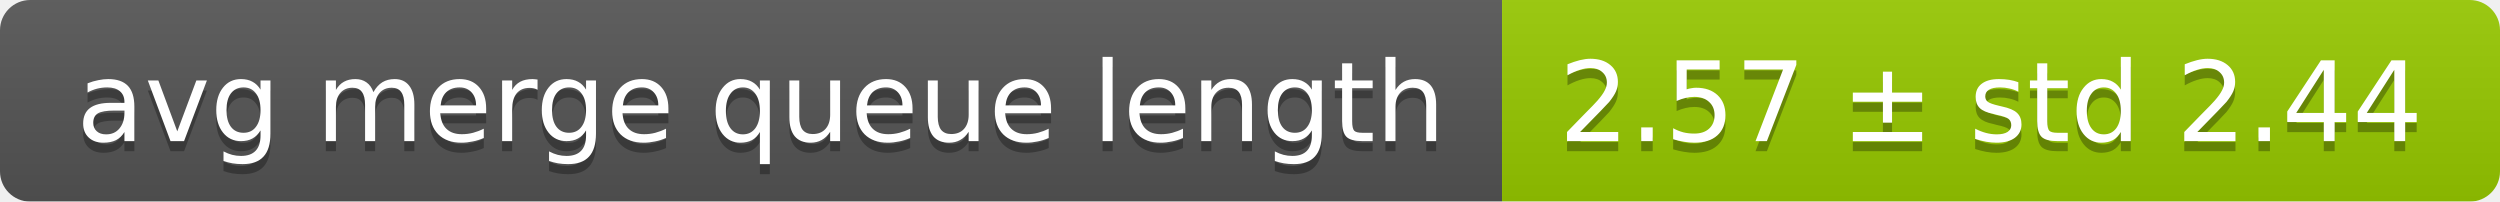
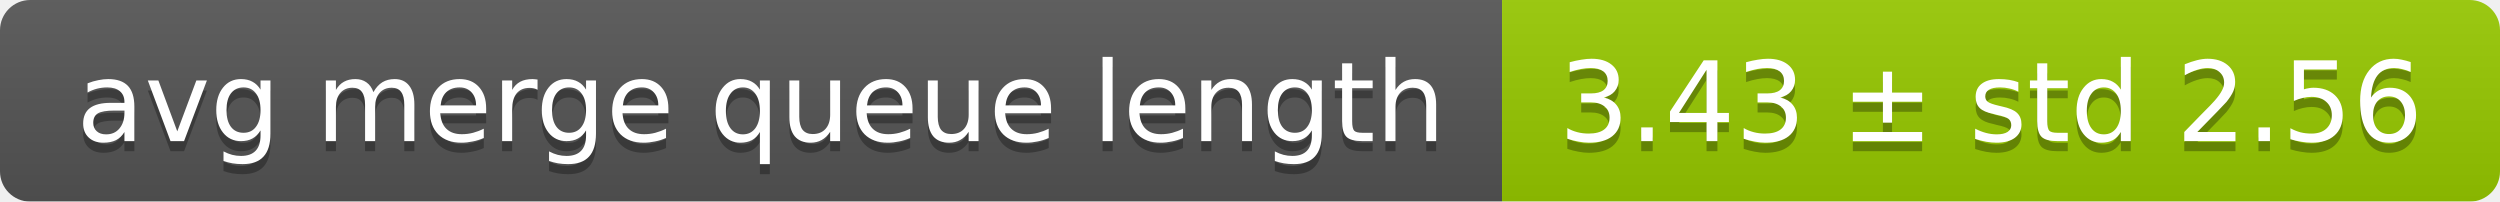
<svg xmlns="http://www.w3.org/2000/svg" width="248" height="20">
  <linearGradient id="smooth" x2="0" y2="100%">
    <stop offset="0" stop-color="#bbb" stop-opacity=".1" />
    <stop offset="1" stop-opacity=".1" />
  </linearGradient>
  <mask id="round">
    <rect width="248" height="20" rx="3" fill="#fff" />
  </mask>
  <g mask="url(#round)">
    <rect width="149" height="20" fill="#555" />
    <rect x="149" width="99" height="20" fill="#97ca00" />
    <rect width="248" height="20" fill="url(#smooth)" />
  </g>
  <g fill="#fff" text-anchor="middle" font-family="DejaVu Sans,Verdana,Geneva,sans-serif" font-size="11">
    <text x="75.5" y="15" fill="#010101" fill-opacity=".3">avg merge queue length</text>
    <text x="75.5" y="14">avg merge queue length</text>
-     <text x="197.5" y="15" fill="#010101" fill-opacity=".3">2.57 ± std 2.44</text>
-     <text x="197.5" y="14">2.57 ± std 2.44</text>
+     <text x="197.5" y="15" fill="#010101" fill-opacity=".3">3.43 ± std 2.56</text>
+     <text x="197.5" y="14">3.43 ± std 2.56</text>
  </g>
</svg>
